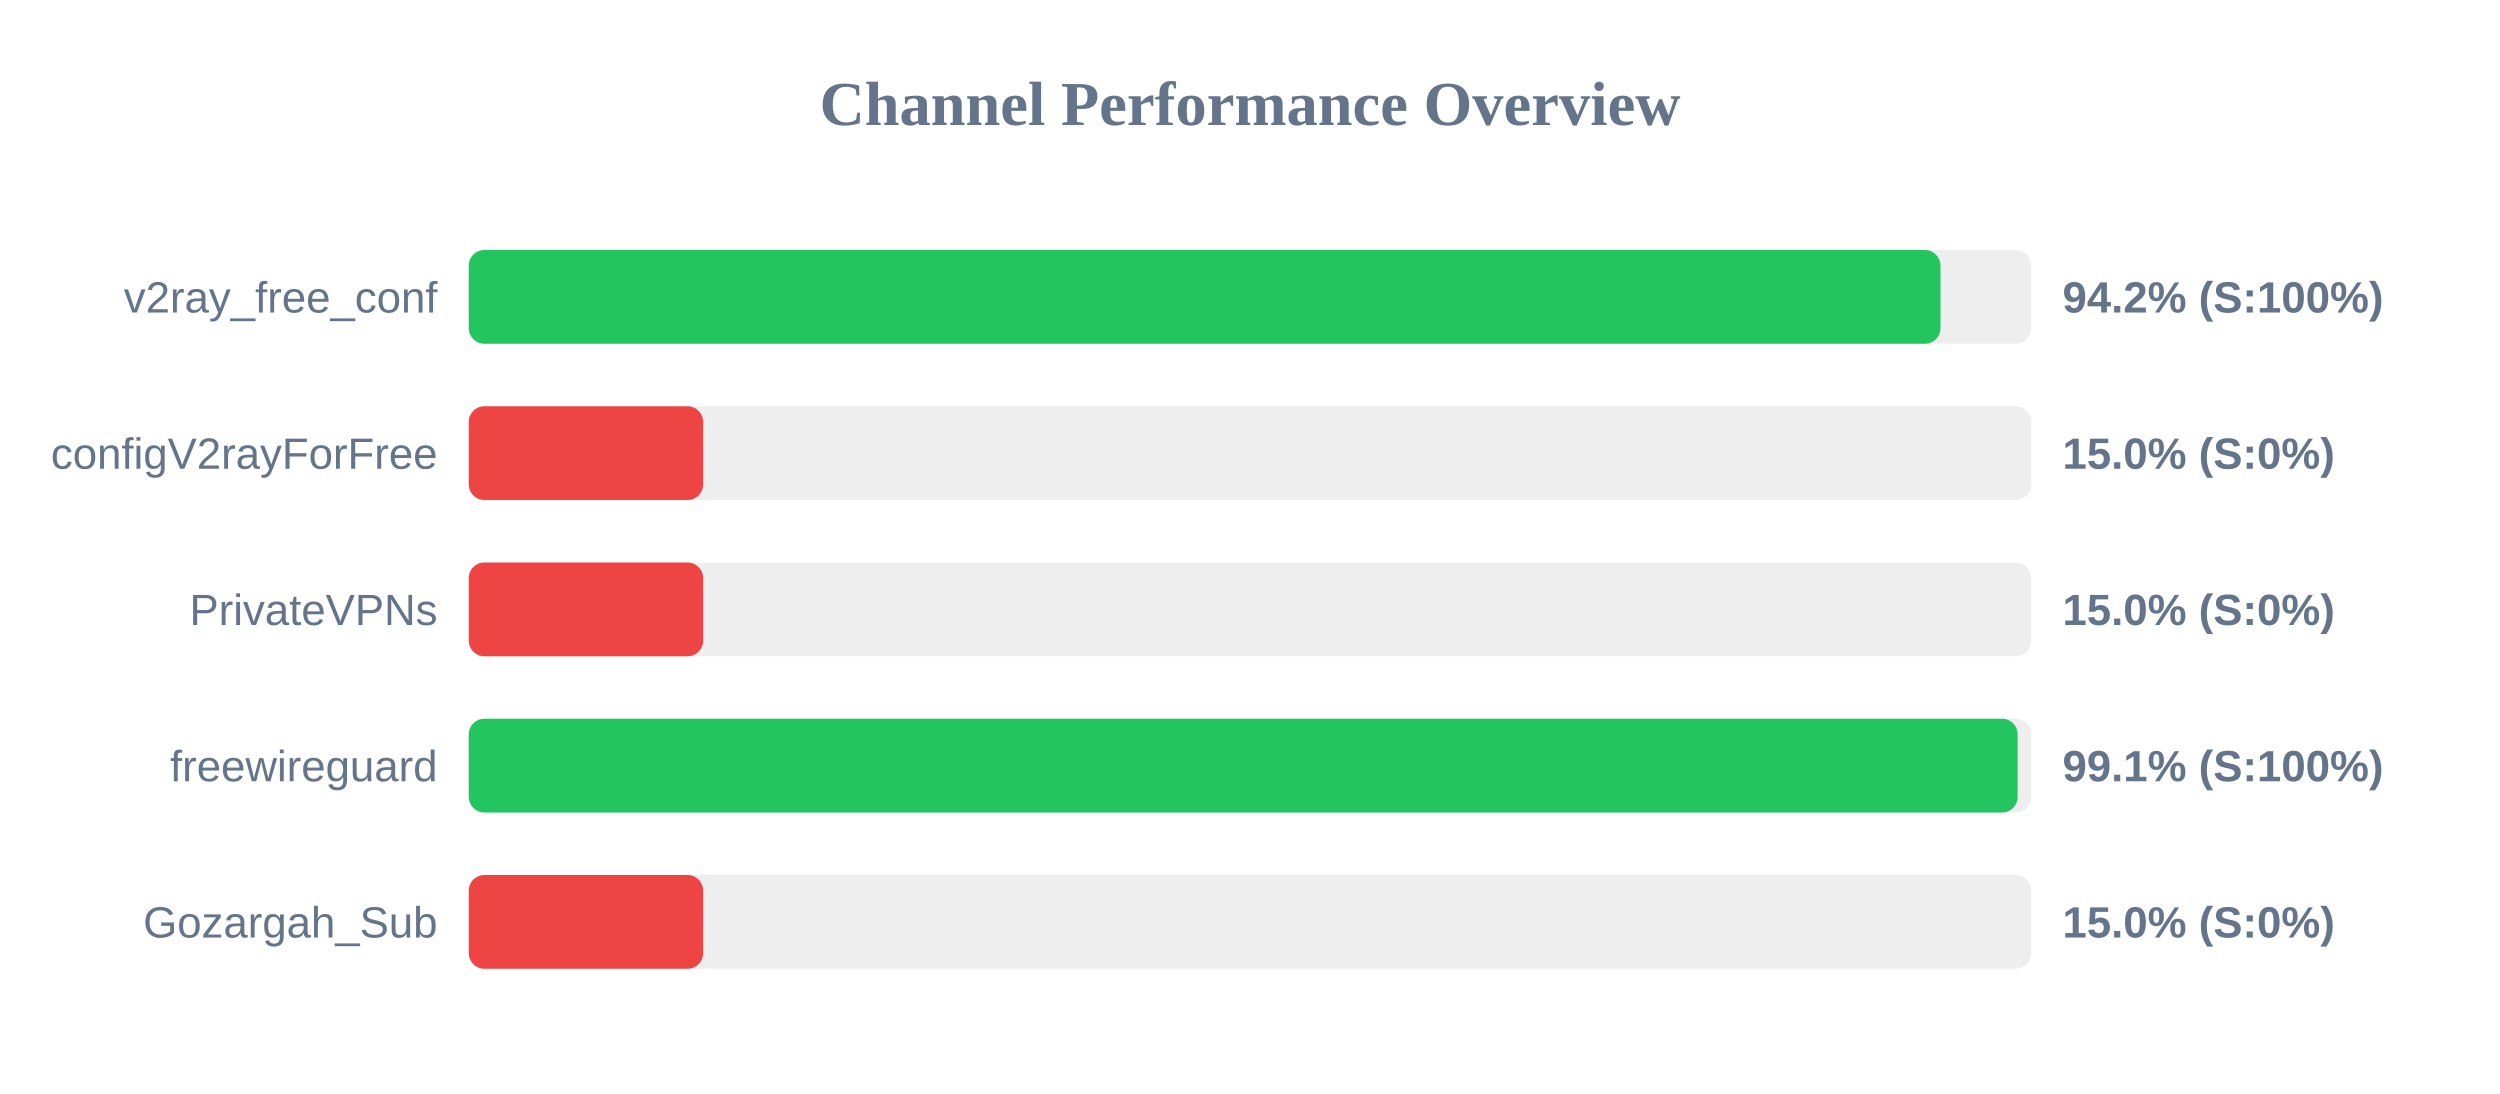
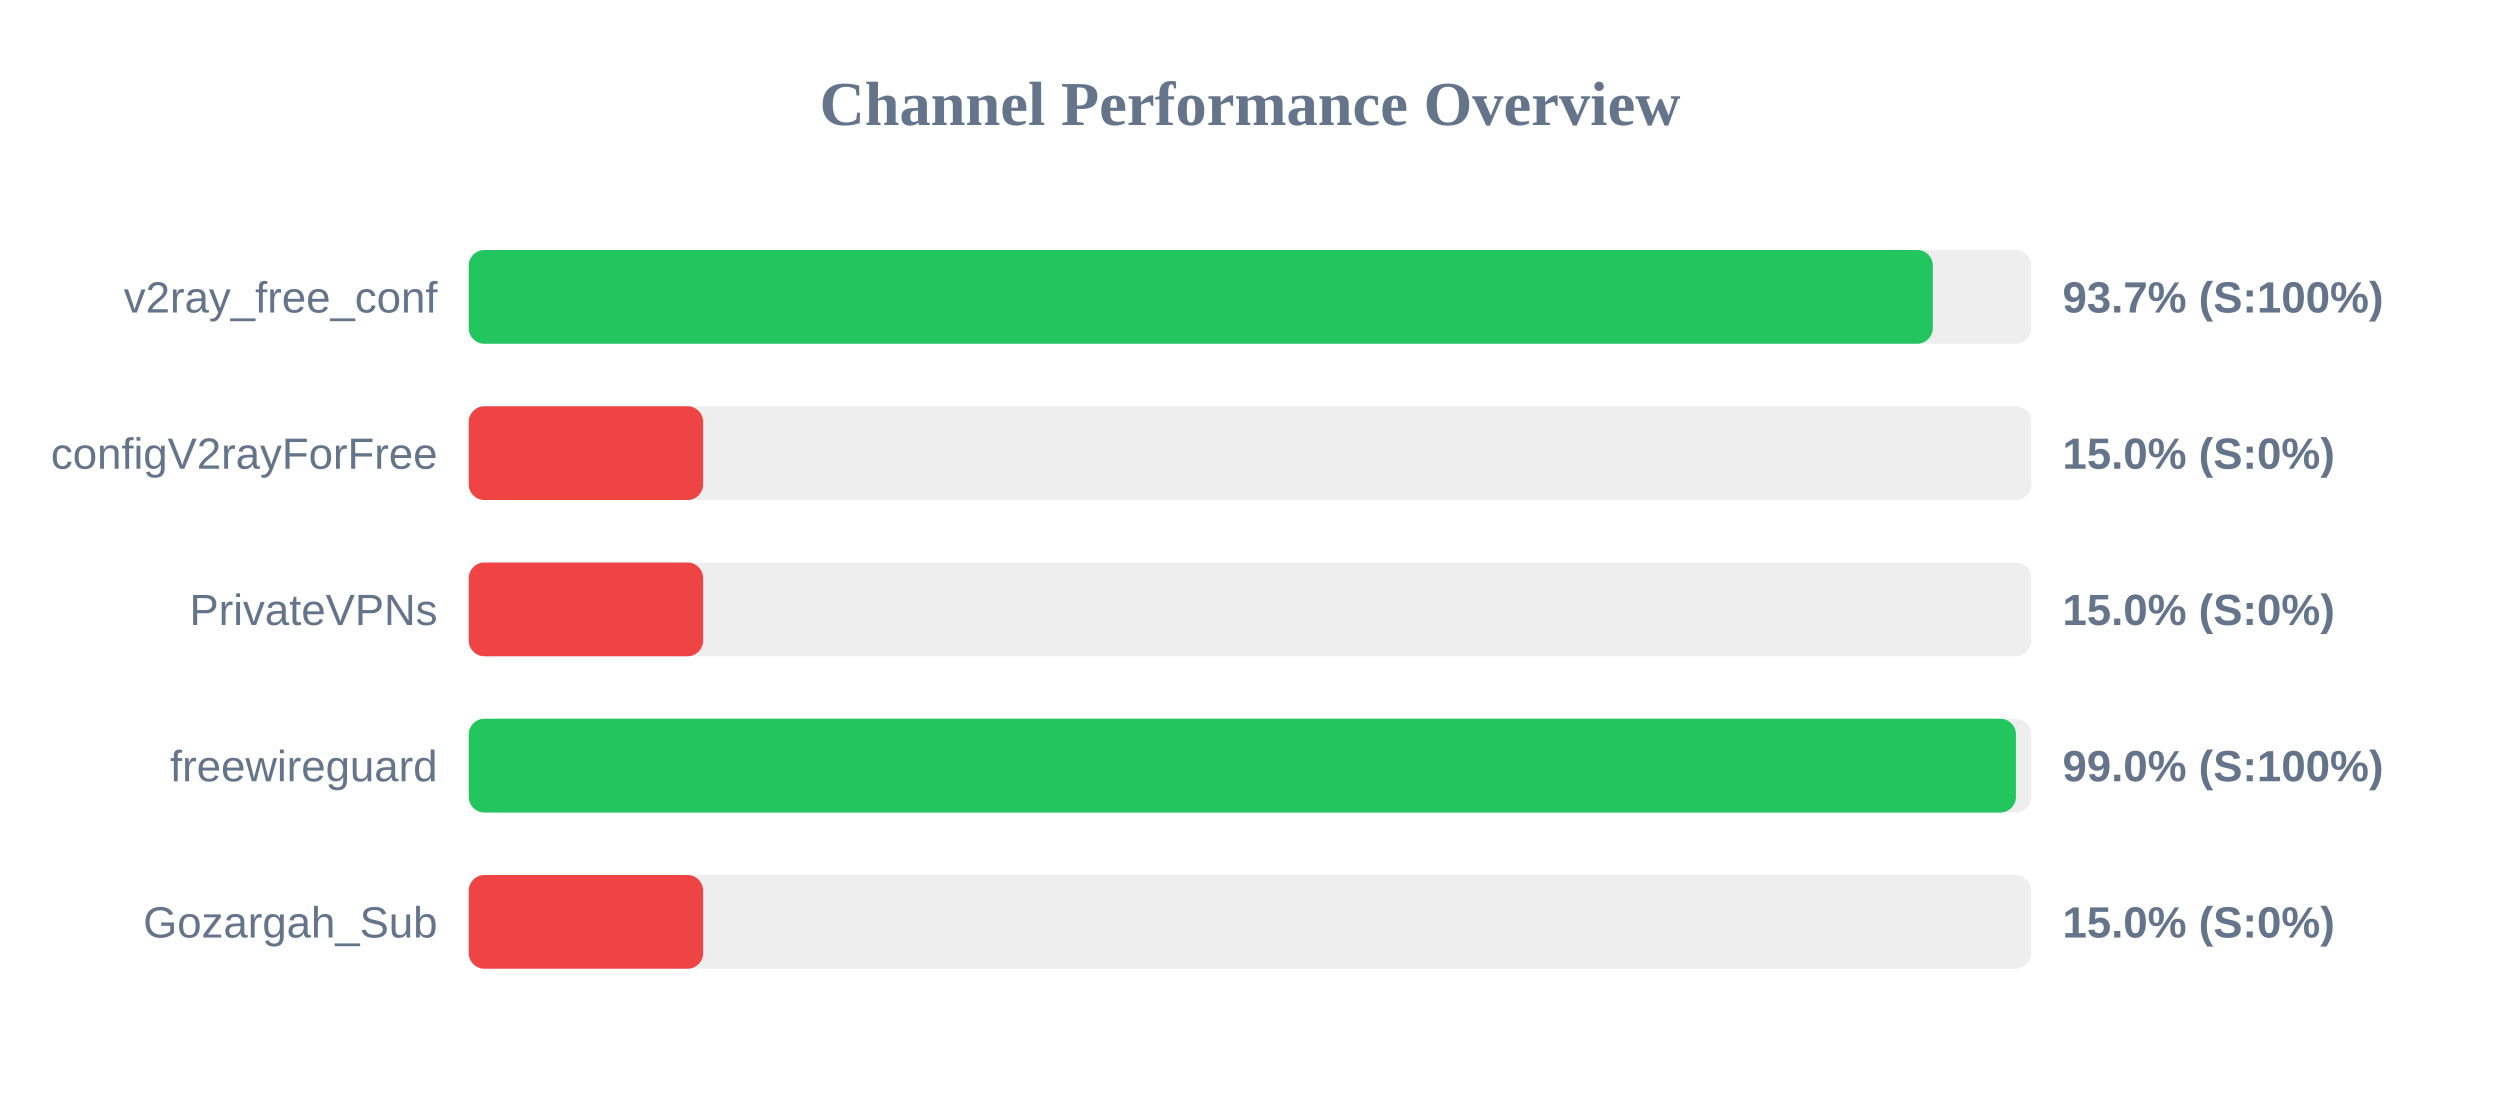
<svg xmlns="http://www.w3.org/2000/svg" width="800" height="350" version="1.1">
  <style>
        .row { font: 14px Arial; fill: #64748b; }
        .score { font: bold 14px Arial; fill: #64748b; }
    </style>
  <text x="400" y="40" text-anchor="middle" font-size="20px" font-weight="bold" fill="#64748b">Channel Performance Overview</text>
  <rect x="150" y="80" width="500" height="30" fill="#eee" rx="5" />
-   <rect x="150" y="80" width="470.95" height="30" fill="#22c55e" rx="5" />
+   <rect x="150" y="80" width="468.5" height="30" fill="#22c55e" rx="5" />
  <text x="140" y="100" text-anchor="end" class="row">v2ray_free_conf</text>
-   <text x="660" y="100" text-anchor="start" class="score">94.2% (S:100%)</text>
+   <text x="660" y="100" text-anchor="start" class="score">93.7% (S:100%)</text>
  <rect x="150" y="130" width="500" height="30" fill="#eee" rx="5" />
  <rect x="150" y="130" width="75.0" height="30" fill="#ef4444" rx="5" />
  <text x="140" y="150" text-anchor="end" class="row">configV2rayForFree</text>
  <text x="660" y="150" text-anchor="start" class="score">15.0% (S:0%)</text>
  <rect x="150" y="180" width="500" height="30" fill="#eee" rx="5" />
  <rect x="150" y="180" width="75.0" height="30" fill="#ef4444" rx="5" />
  <text x="140" y="200" text-anchor="end" class="row">PrivateVPNs</text>
  <text x="660" y="200" text-anchor="start" class="score">15.0% (S:0%)</text>
  <rect x="150" y="230" width="500" height="30" fill="#eee" rx="5" />
-   <rect x="150" y="230" width="495.65" height="30" fill="#22c55e" rx="5" />
+   <rect x="150" y="230" width="495.1" height="30" fill="#22c55e" rx="5" />
  <text x="140" y="250" text-anchor="end" class="row">freewireguard</text>
-   <text x="660" y="250" text-anchor="start" class="score">99.1% (S:100%)</text>
+   <text x="660" y="250" text-anchor="start" class="score">99.0% (S:100%)</text>
  <rect x="150" y="280" width="500" height="30" fill="#eee" rx="5" />
  <rect x="150" y="280" width="75.0" height="30" fill="#ef4444" rx="5" />
  <text x="140" y="300" text-anchor="end" class="row">Gozargah_Sub</text>
  <text x="660" y="300" text-anchor="start" class="score">15.0% (S:0%)</text>
</svg>
